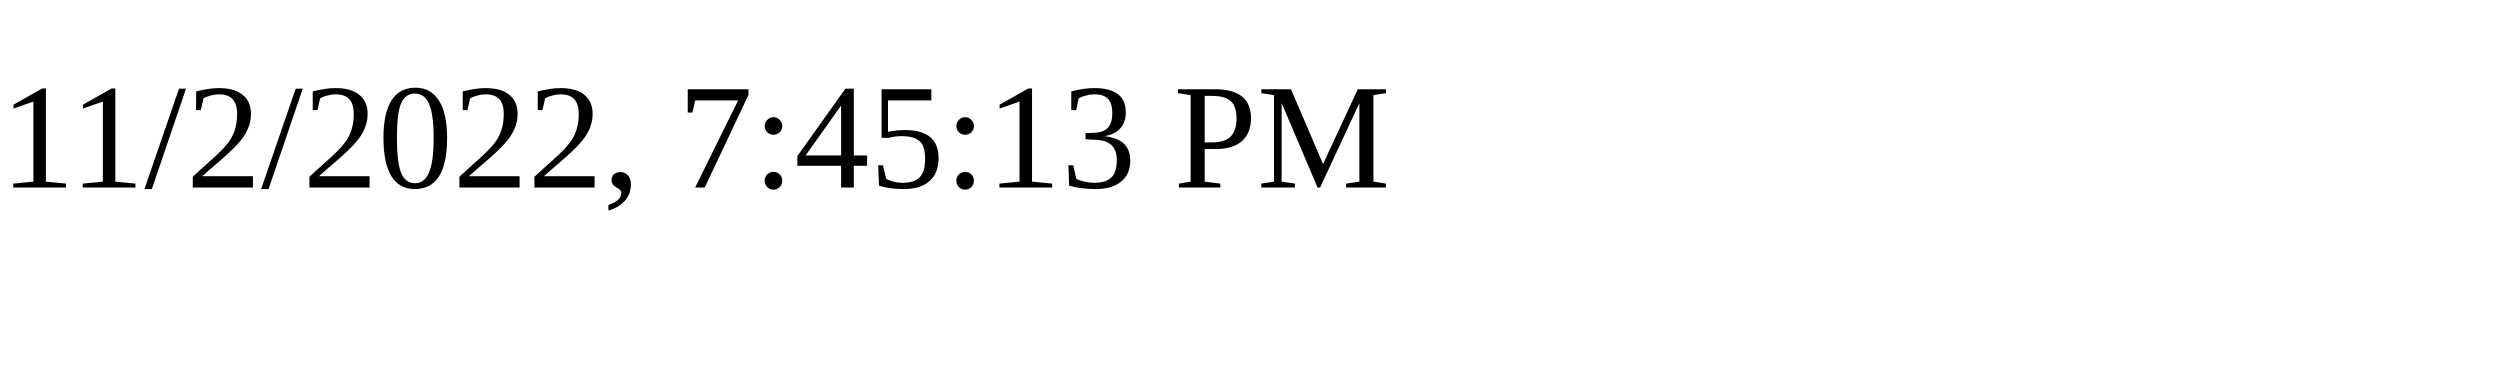
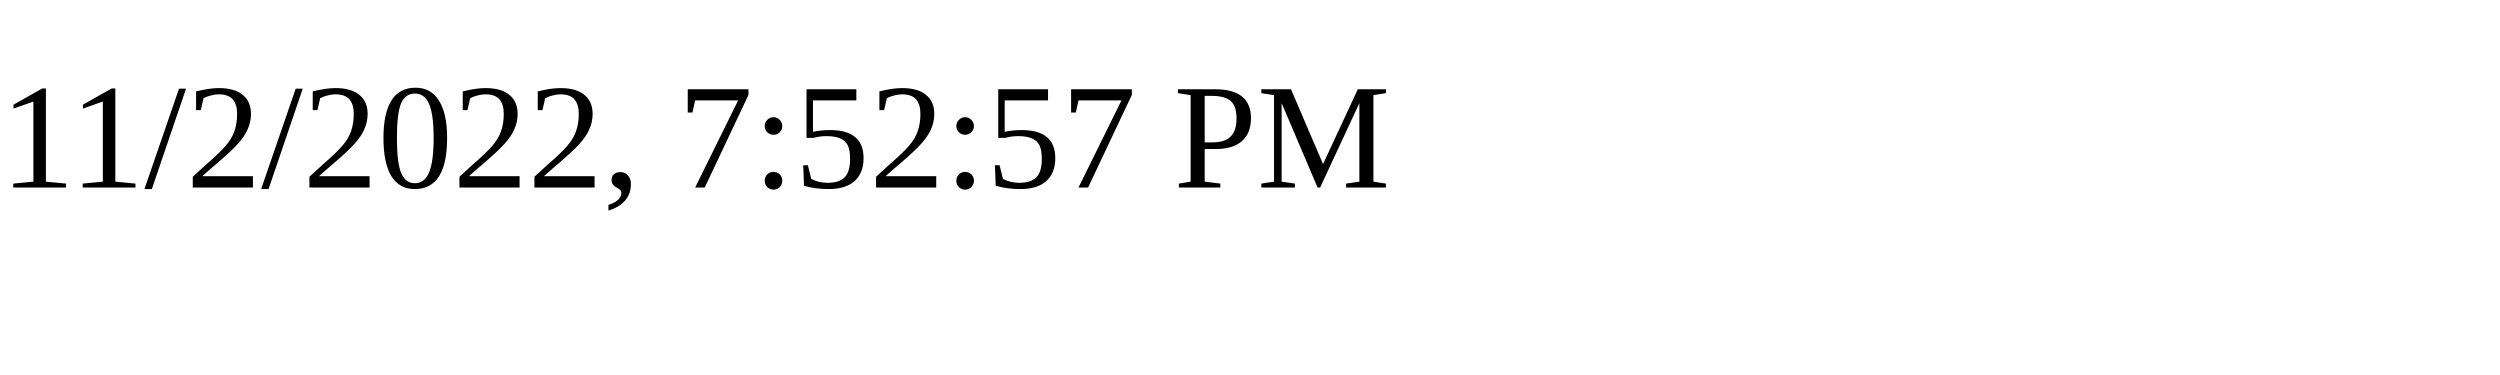
<svg xmlns="http://www.w3.org/2000/svg" height="30" width="200">
-   <text x="0" y="15">11/2/2022, 7:45:13 PM</text>
+   <text x="0" y="15">11/2/2022, 7:52:57 PM</text>
</svg>
